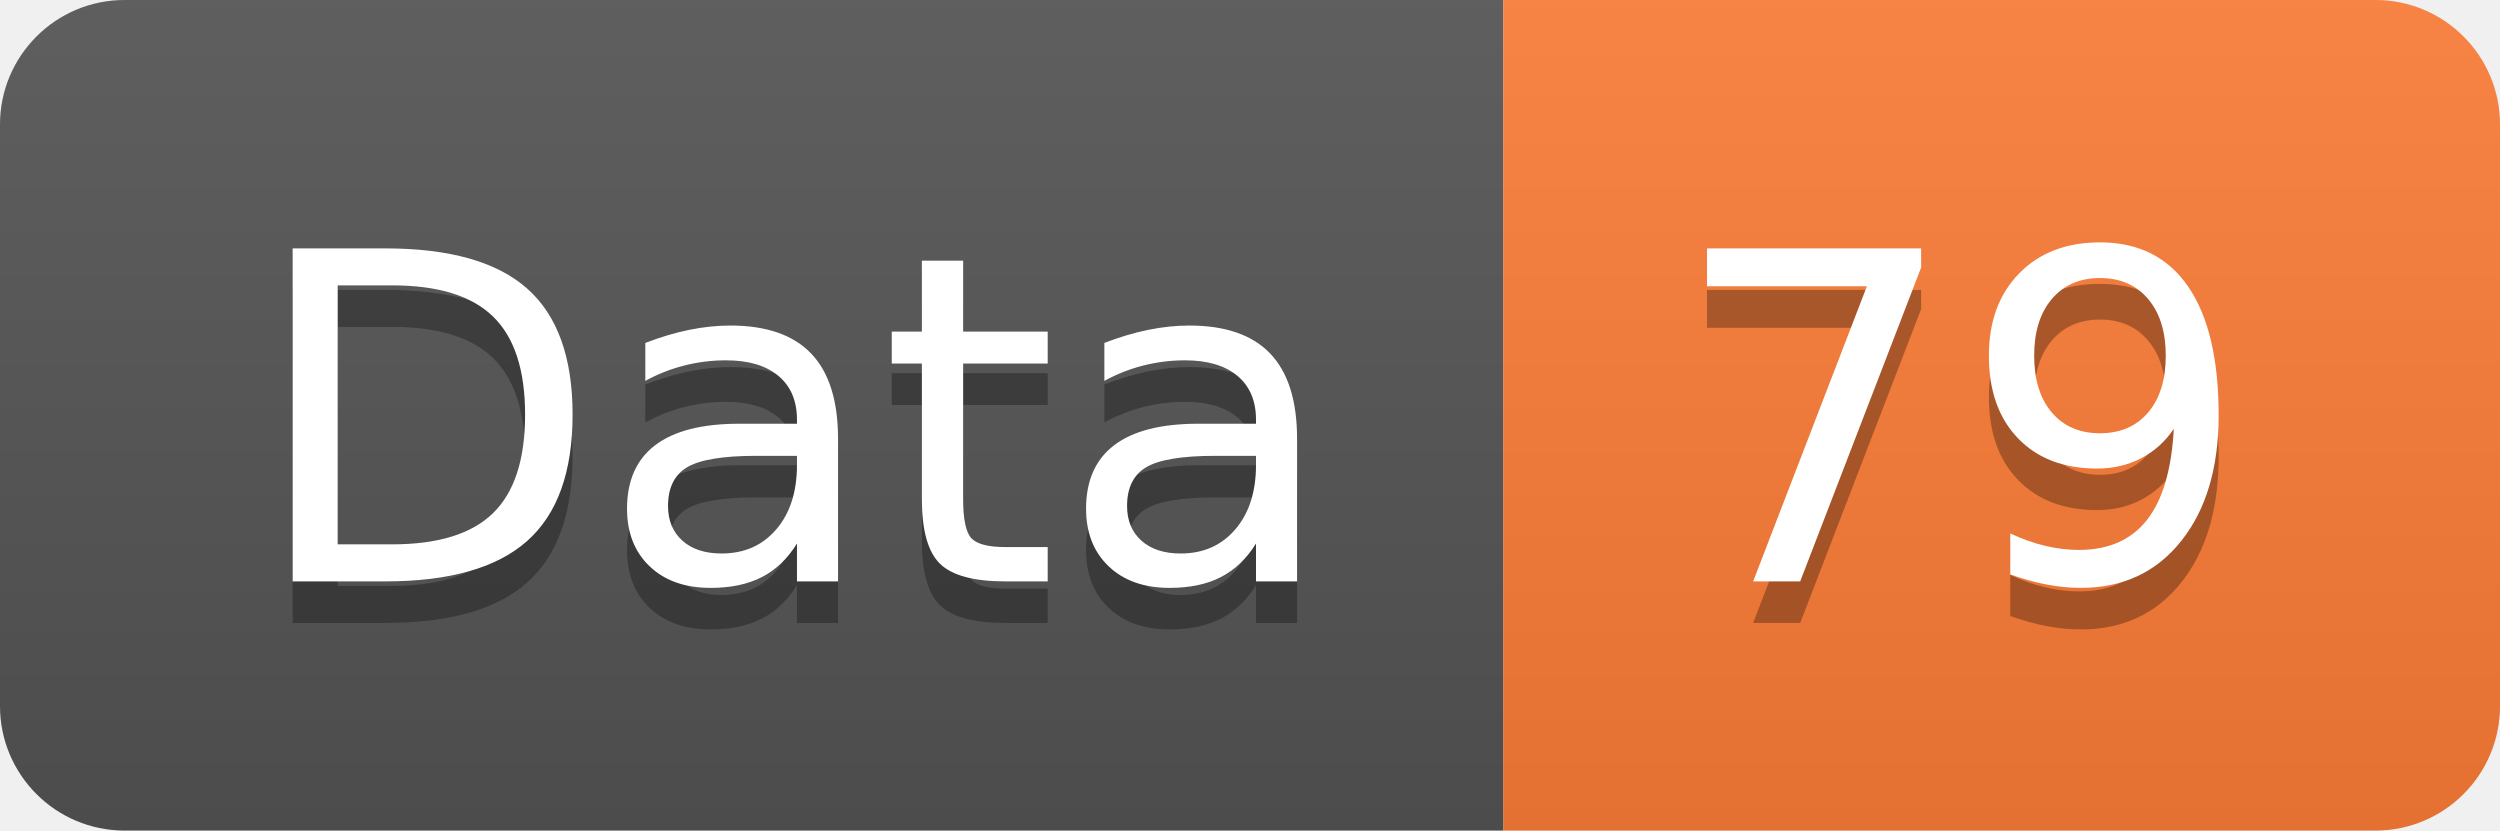
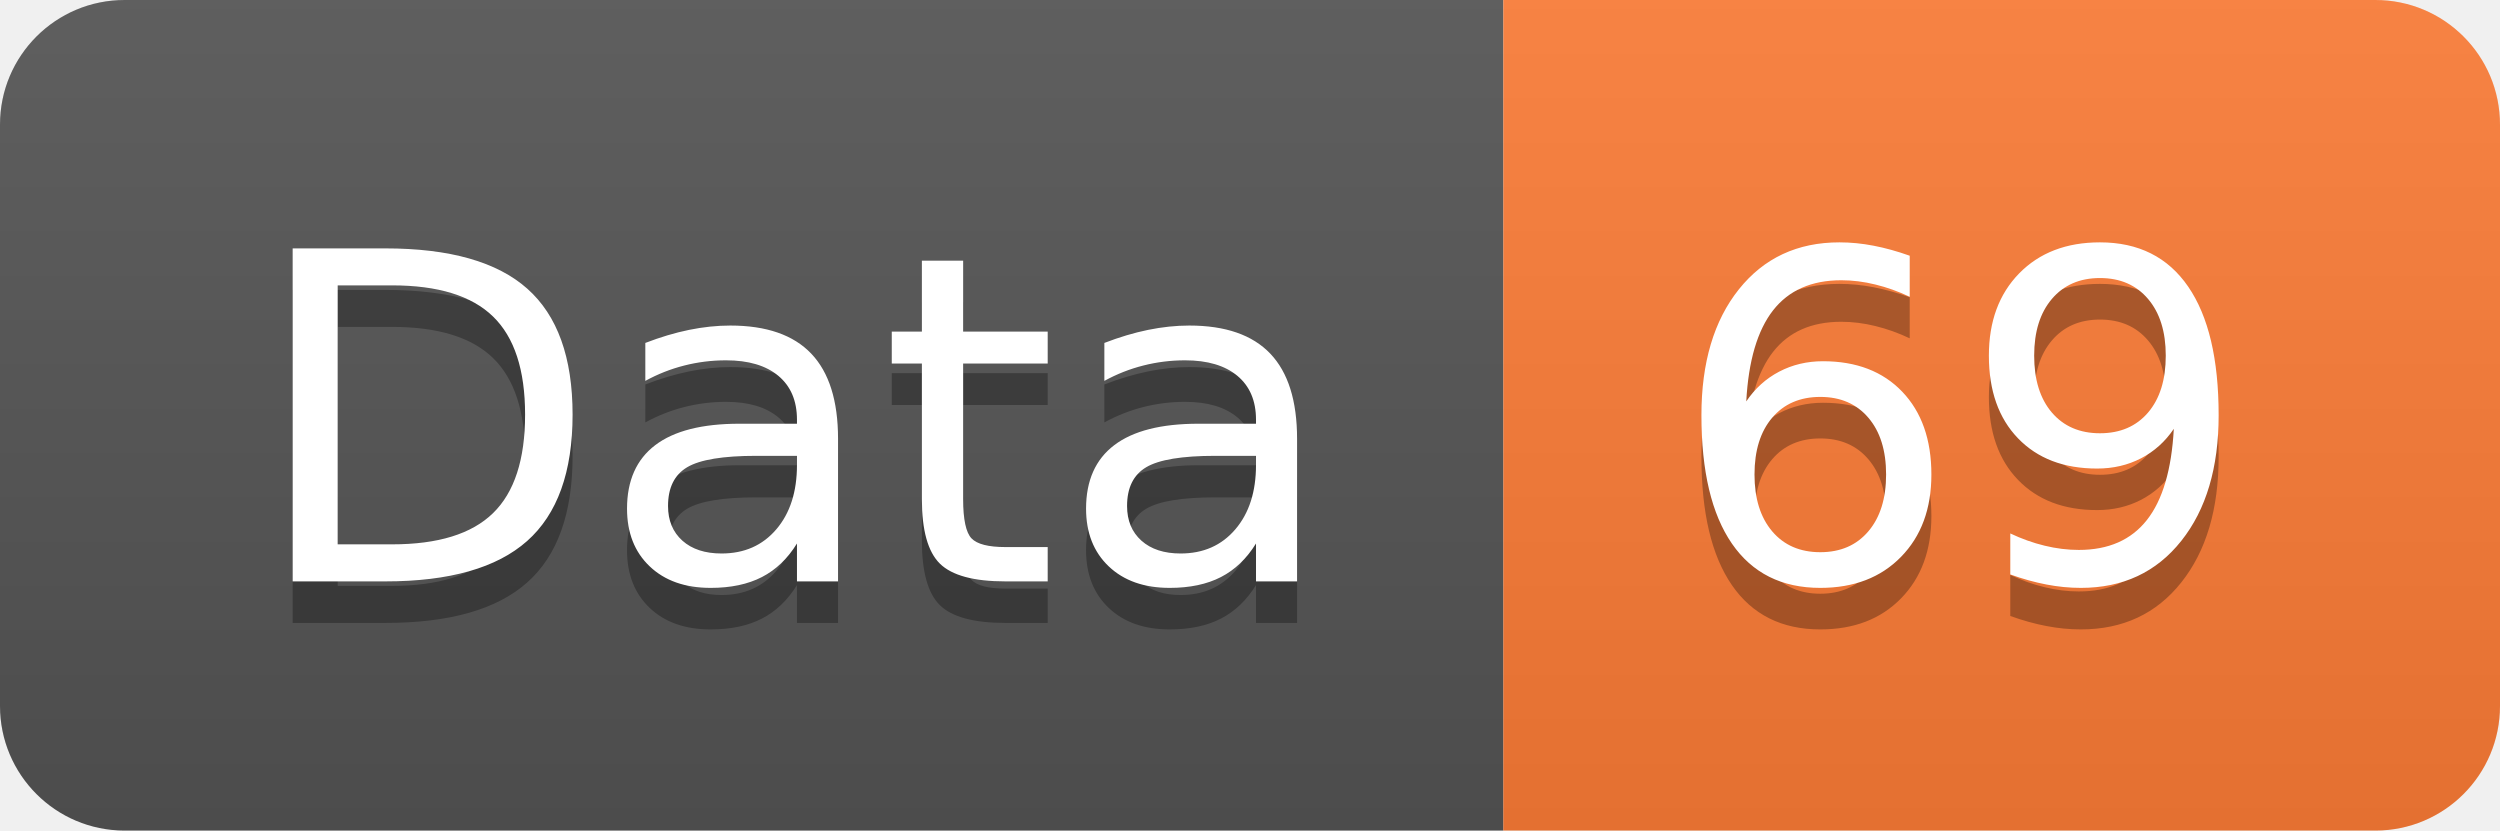
<svg xmlns="http://www.w3.org/2000/svg" width="60.2" height="20">
  <linearGradient id="smooth" x2="0" y2="100%">
    <stop offset="0" stop-color="#bbb" stop-opacity=".1" />
    <stop offset="1" stop-opacity=".1" />
  </linearGradient>
  <clipPath id="round">
    <rect width="60.2" height="20" rx="3" fill="#fff" />
  </clipPath>
  <g clip-path="url(#round)">
    <rect width="36.2" height="20" fill="#555" />
    <rect x="36.2" width="24.0" height="20" fill="#fe7d37" />
    <rect width="60.2" height="20" fill="url(#smooth)" />
  </g>
  <g fill="#fff" text-anchor="middle" font-family="DejaVu Sans,Verdana,Geneva,sans-serif" font-size="110">
    <text x="191.0" y="150" fill="#010101" fill-opacity=".3" transform="scale(0.1)" textLength="262.0" lengthAdjust="spacing">Data</text>
    <text x="191.0" y="140" transform="scale(0.1)" textLength="262.0" lengthAdjust="spacing">Data</text>
-     <text x="472.0" y="150" fill="#010101" fill-opacity=".3" transform="scale(0.1)" textLength="140.0" lengthAdjust="spacing">79</text>
-     <text x="472.0" y="140" transform="scale(0.1)" textLength="140.0" lengthAdjust="spacing">79</text>
+     <text x="472.0" y="150" fill="#010101" fill-opacity=".3" transform="scale(0.1)" textLength="140.0" lengthAdjust="spacing">69</text>
+     <text x="472.0" y="140" transform="scale(0.1)" textLength="140.0" lengthAdjust="spacing">69</text>
  </g>
</svg>
